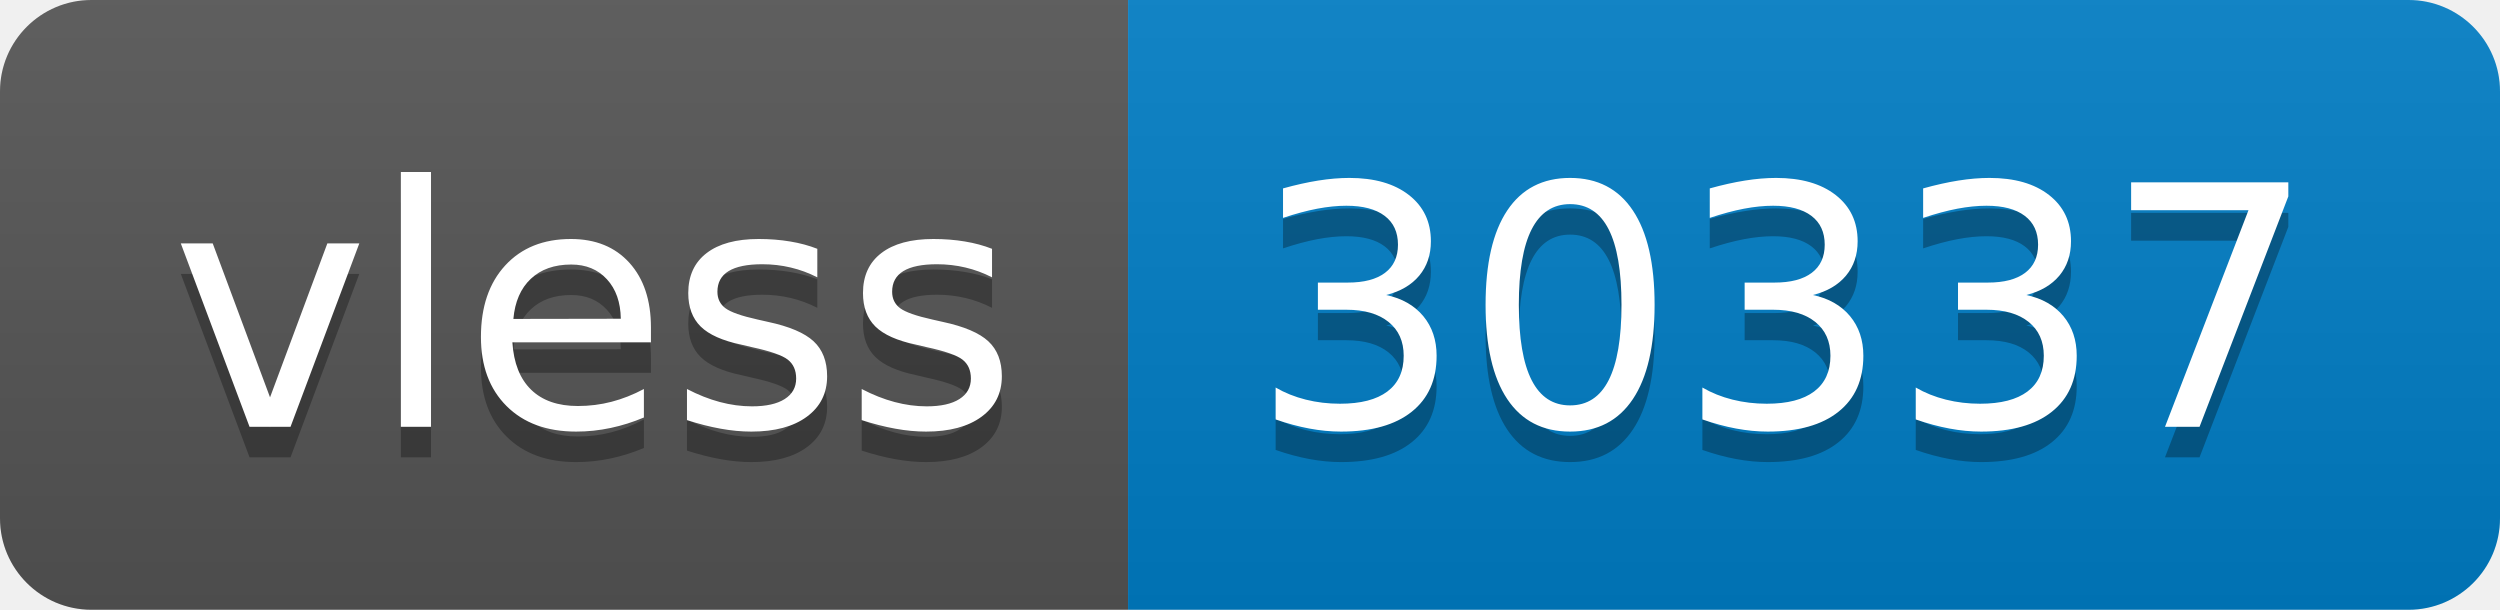
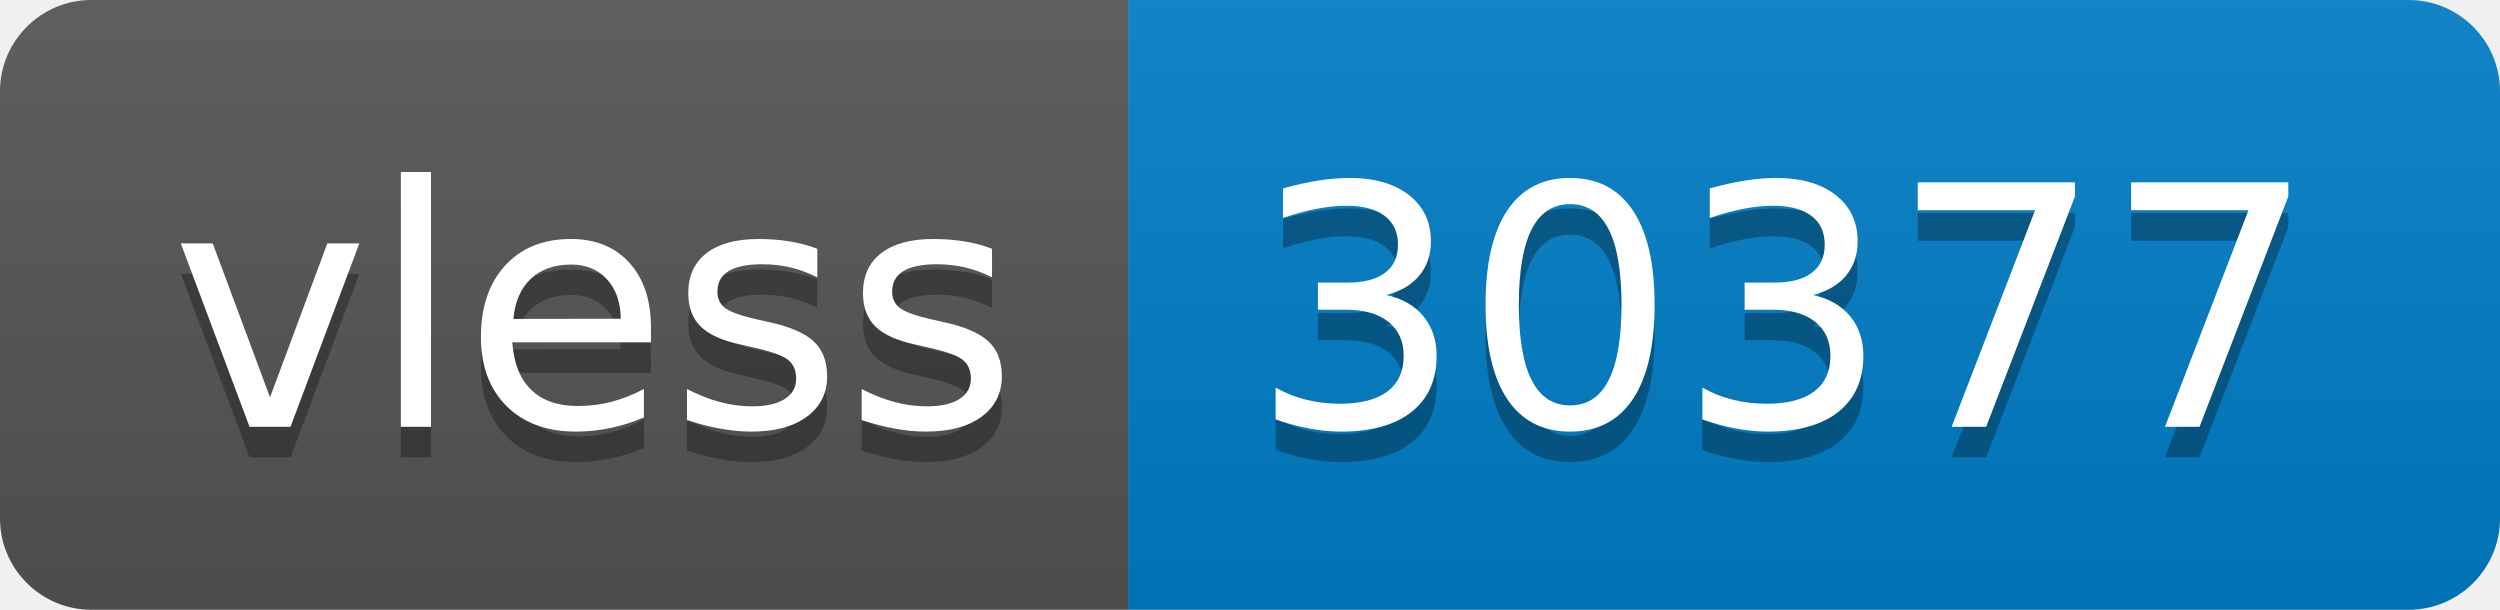
- <svg xmlns="http://www.w3.org/2000/svg" width="82" height="20" role="img" aria-label="vless: 30337">
+ <svg xmlns="http://www.w3.org/2000/svg" width="82" height="20" role="img" aria-label="vless: 30377">
  <linearGradient id="s" x2="0" y2="100%">
    <stop offset="0" stop-color="#bbb" stop-opacity=".1" />
    <stop offset="1" stop-opacity=".1" />
  </linearGradient>
  <clipPath id="r">
    <rect width="82" height="20" rx="3" fill="#fff" />
  </clipPath>
  <g clip-path="url(#r)">
    <rect width="37" height="20" fill="#555" />
    <rect x="37" width="45" height="20" fill="#007ec6" />
    <rect width="82" height="20" fill="url(#s)" />
  </g>
  <g fill="#fff" text-anchor="middle" font-family="Verdana,Geneva,DejaVu Sans,sans-serif" text-rendering="geometricPrecision" font-size="110">
    <text aria-hidden="true" x="195" y="150" fill="#010101" fill-opacity=".3" transform="scale(.1)" textLength="270">vless</text>
    <text x="195" y="140" transform="scale(.1)" fill="#fff" textLength="270">vless</text>
-     <text aria-hidden="true" x="585" y="150" fill="#010101" fill-opacity=".3" transform="scale(.1)" textLength="350">30337</text>
-     <text x="585" y="140" transform="scale(.1)" fill="#fff" textLength="350">30337</text>
+     <text aria-hidden="true" x="585" y="150" fill="#010101" fill-opacity=".3" transform="scale(.1)" textLength="350">30377</text>
+     <text x="585" y="140" transform="scale(.1)" fill="#fff" textLength="350">30377</text>
  </g>
</svg>
